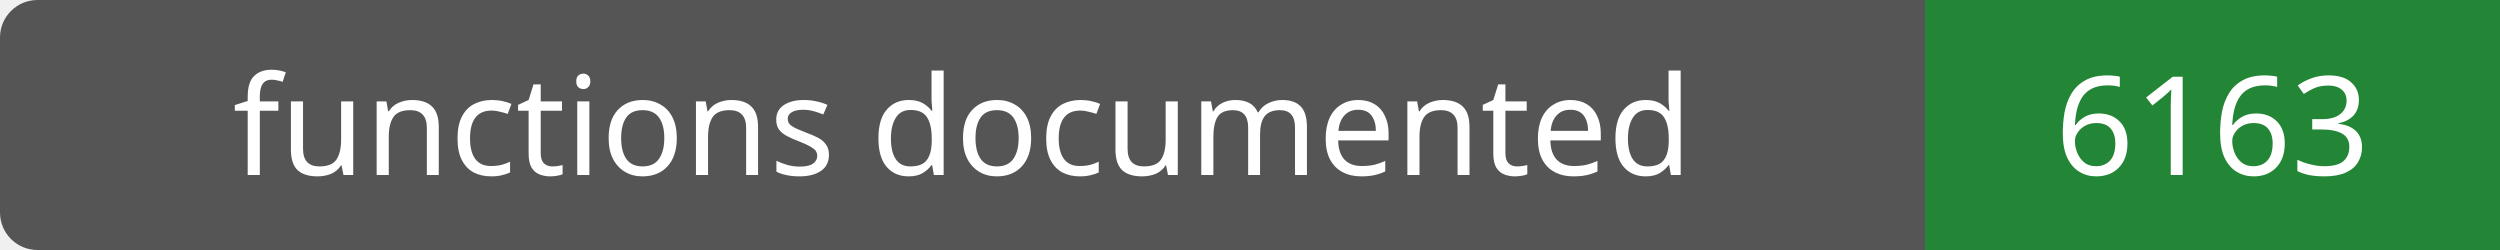
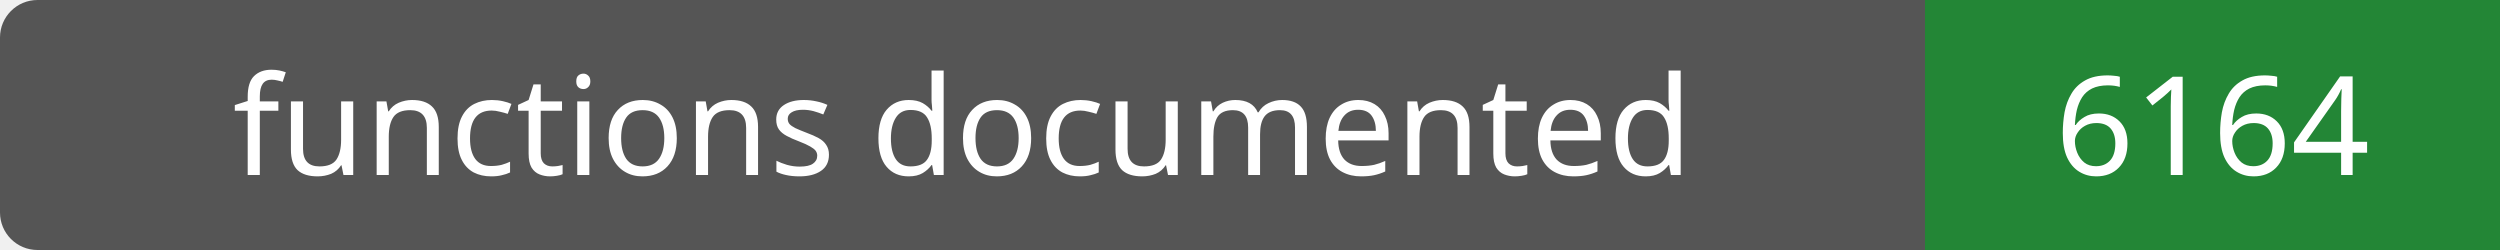
- <svg xmlns="http://www.w3.org/2000/svg" width="200" height="20" role="img" aria-label="functions documented: 6163">
+ <svg xmlns="http://www.w3.org/2000/svg" width="200" height="20" role="img" aria-label="functions documented: 6164">
  <rect width="200" height="20" rx="3" fill="#555" />
  <path fill="#238636" d="M154 0h46v20H154z" />
  <g fill="#fff" text-anchor="middle" font-family="Verdana,sans-serif" font-size="11">
    <text x="77.0" y="14">functions documented</text>
-     <text x="177.0" y="14">6163</text>
+     <text x="177.0" y="14">6164</text>
  </g>
</svg>
